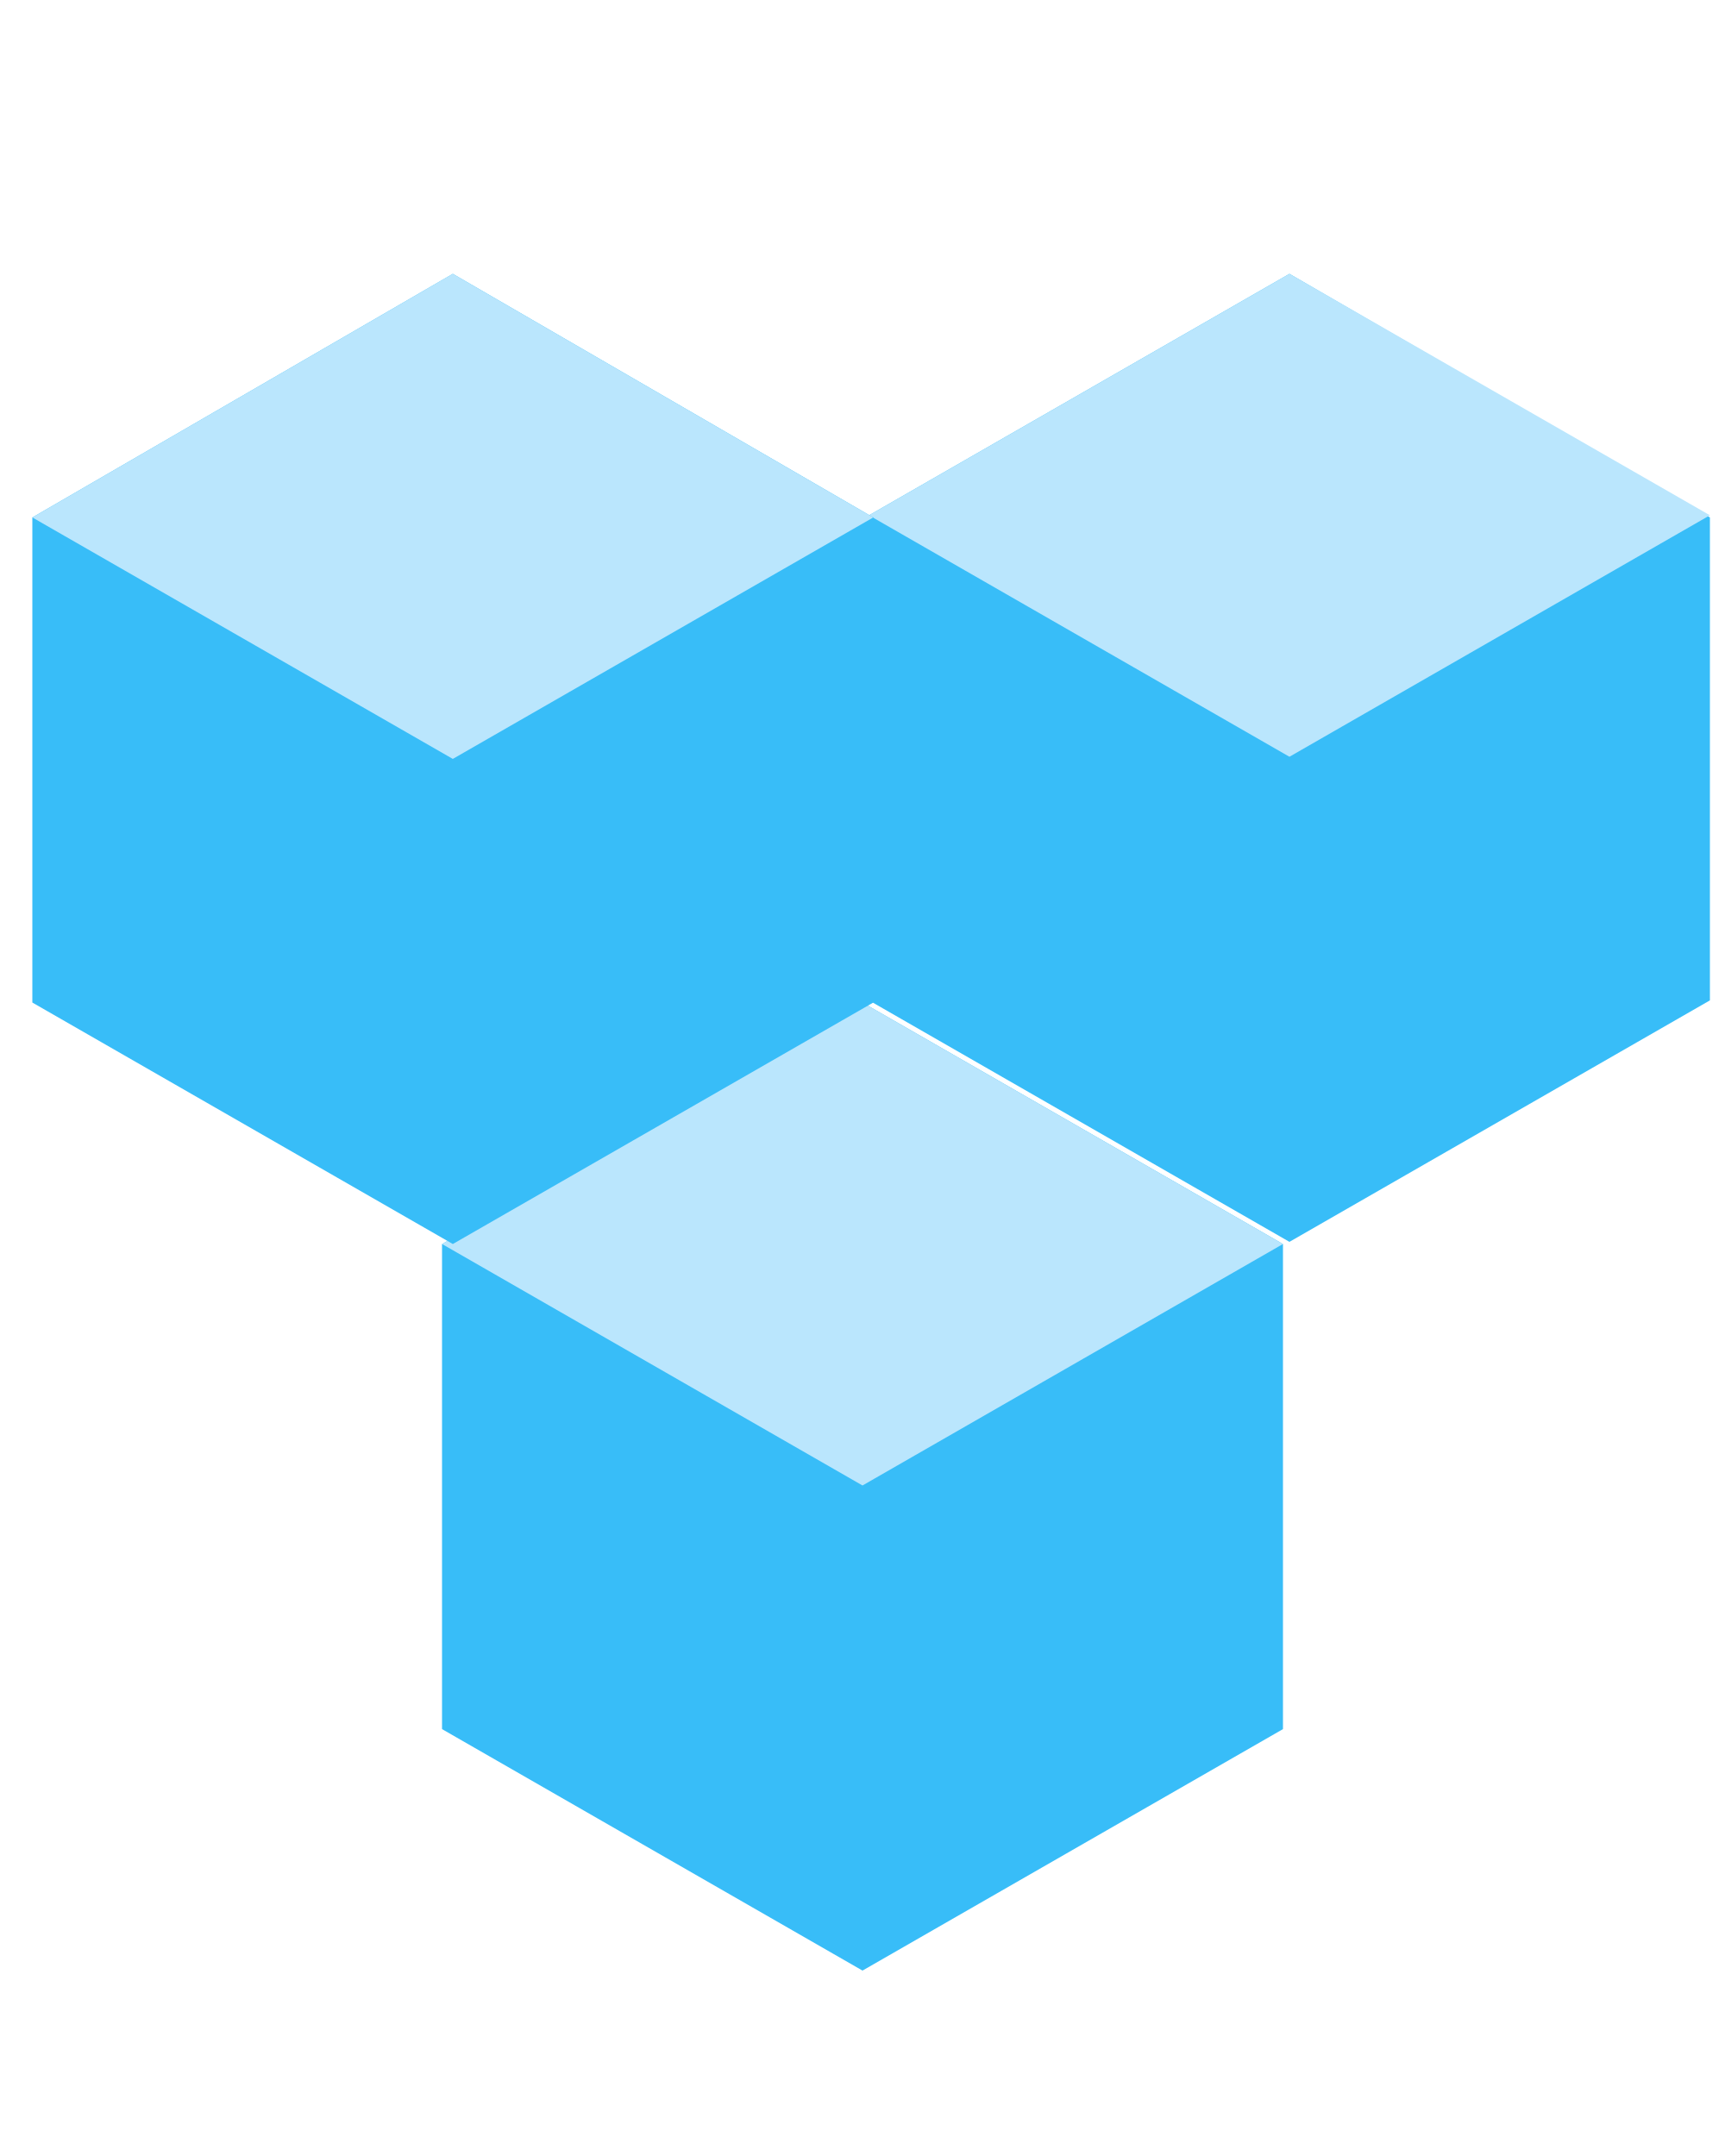
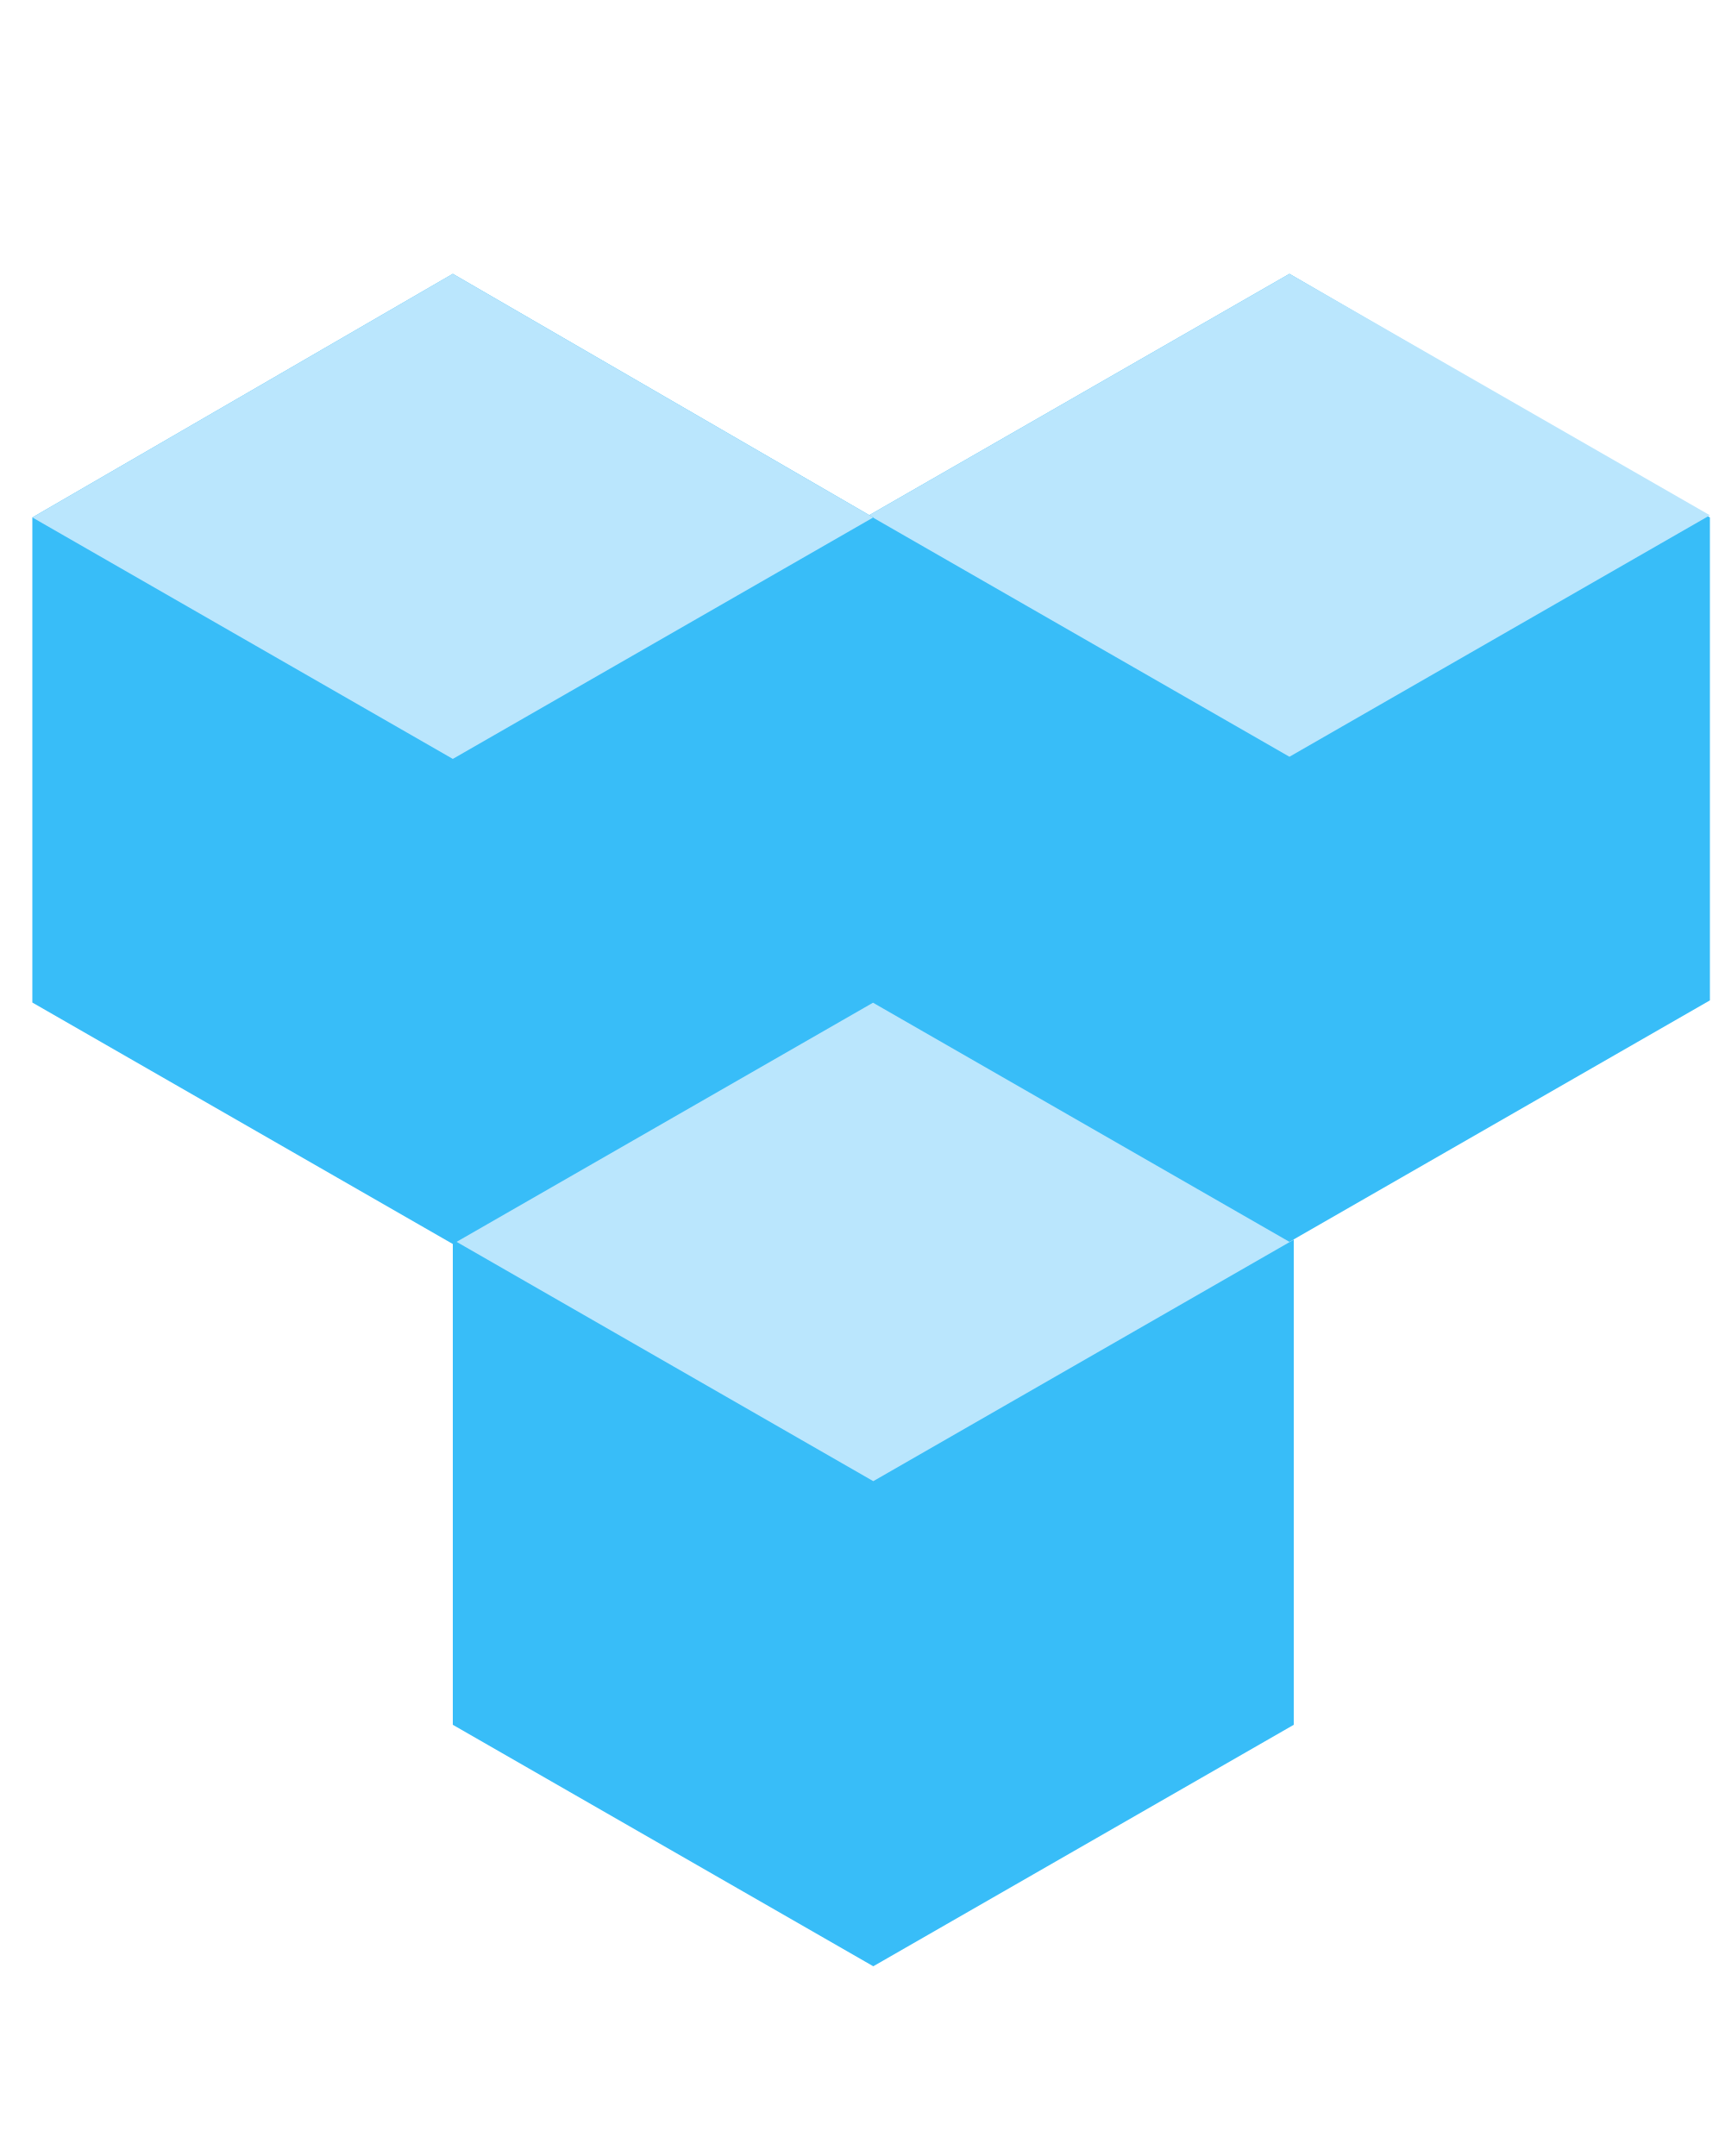
<svg xmlns="http://www.w3.org/2000/svg" id="Layer_1" version="1.1" viewBox="0 0 80 100">
  <defs>
    <style>
      .st0 {
        fill: #bae6fd;
      }

      .st1 {
        opacity: .5;
      }

      .st2 {
        fill: #38bdf8;
      }
    </style>
  </defs>
  <g class="st1">
    <circle cx="40" cy="59" r="3" />
    <circle cx="40" cy="59" r="3" />
    <circle cx="40" cy="59" r="3" />
  </g>
-   <path class="st2" d="M40,46.5l-19.5,11.2v22.5l19.5,11.2,19.5-11.2v-22.5s-19.5-11.2-19.5-11.2Z" />
-   <path class="st0" d="M40,46.5l-19.5,11.2,19.5,11.2,19.5-11.2-19.5-11.2Z" />
+   <path class="st2" d="M40.5,46.3l-19.5,11.2v22.5l19.5,11.2,19.5-11.2v-22.5s-19.5-11.2-19.5-11.2Z" />
+   <path class="st0" d="M40.5,46.3l-19.5,11.2,19.5,11.2,19.5-11.2-19.5-11.2Z" />
  <g class="st1">
    <circle cx="59.8" cy="25.2" r="3" />
    <circle cx="59.8" cy="25.2" r="3" />
    <circle cx="59.8" cy="25.2" r="3" />
  </g>
-   <path class="st2" d="M59.8,12.7l-19.5,11.2v22.5l19.5,11.2,19.5-11.2v-22.4l-19.5-11.3Z" />
-   <path class="st0" d="M59.8,12.7l-19.5,11.2,19.5,11.2,19.5-11.2-19.5-11.2Z" />
+   <path class="st2" d="M59.8,12.7l-19.5,11.2v22.5l19.5,11.2,19.5-11.2v-22.4s-19.5-11.3-19.5-11.3Z" />
+   <path class="st0" d="M59.8,12.7l-19.5,11.2,19.5,11.2,19.5-11.2s-19.5-11.2-19.5-11.2Z" />
  <g class="st1">
    <circle cx="21" cy="25.2" r="3" />
    <circle cx="21" cy="25.2" r="3" />
    <circle cx="21" cy="25.2" r="3" />
  </g>
  <path class="st2" d="M21,12.7L1.5,24v22.5l19.5,11.2,19.5-11.2v-22.5l-19.5-11.3Z" />
  <path class="st0" d="M21,12.7L1.5,24l19.5,11.2,19.5-11.2-19.5-11.3Z" />
</svg>
